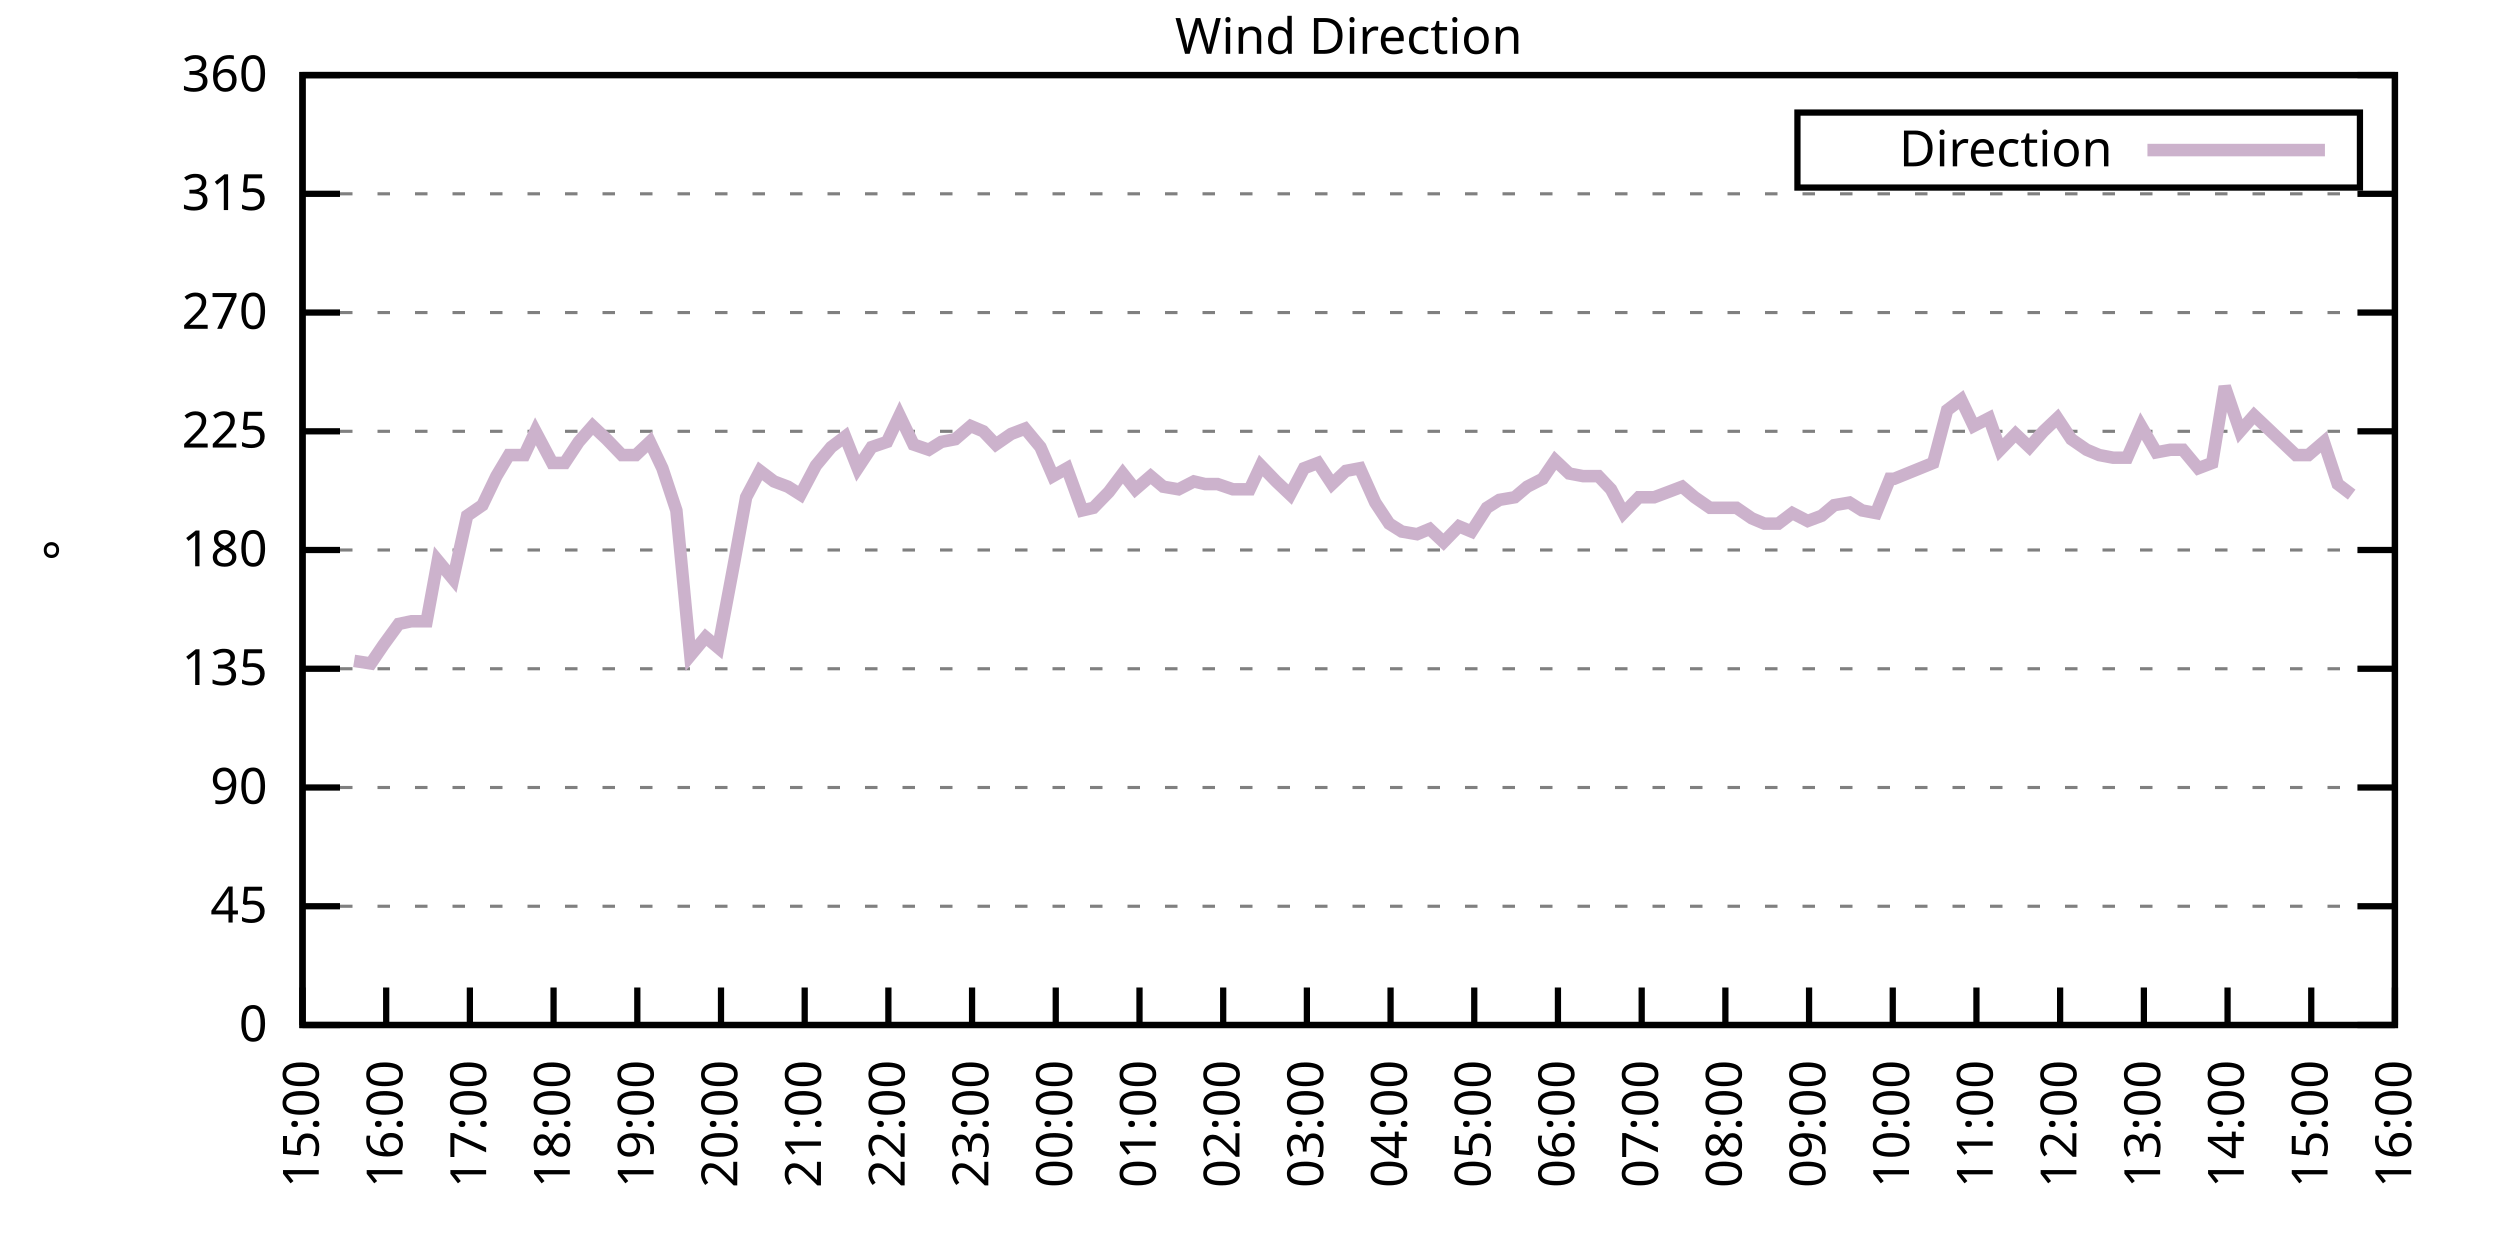
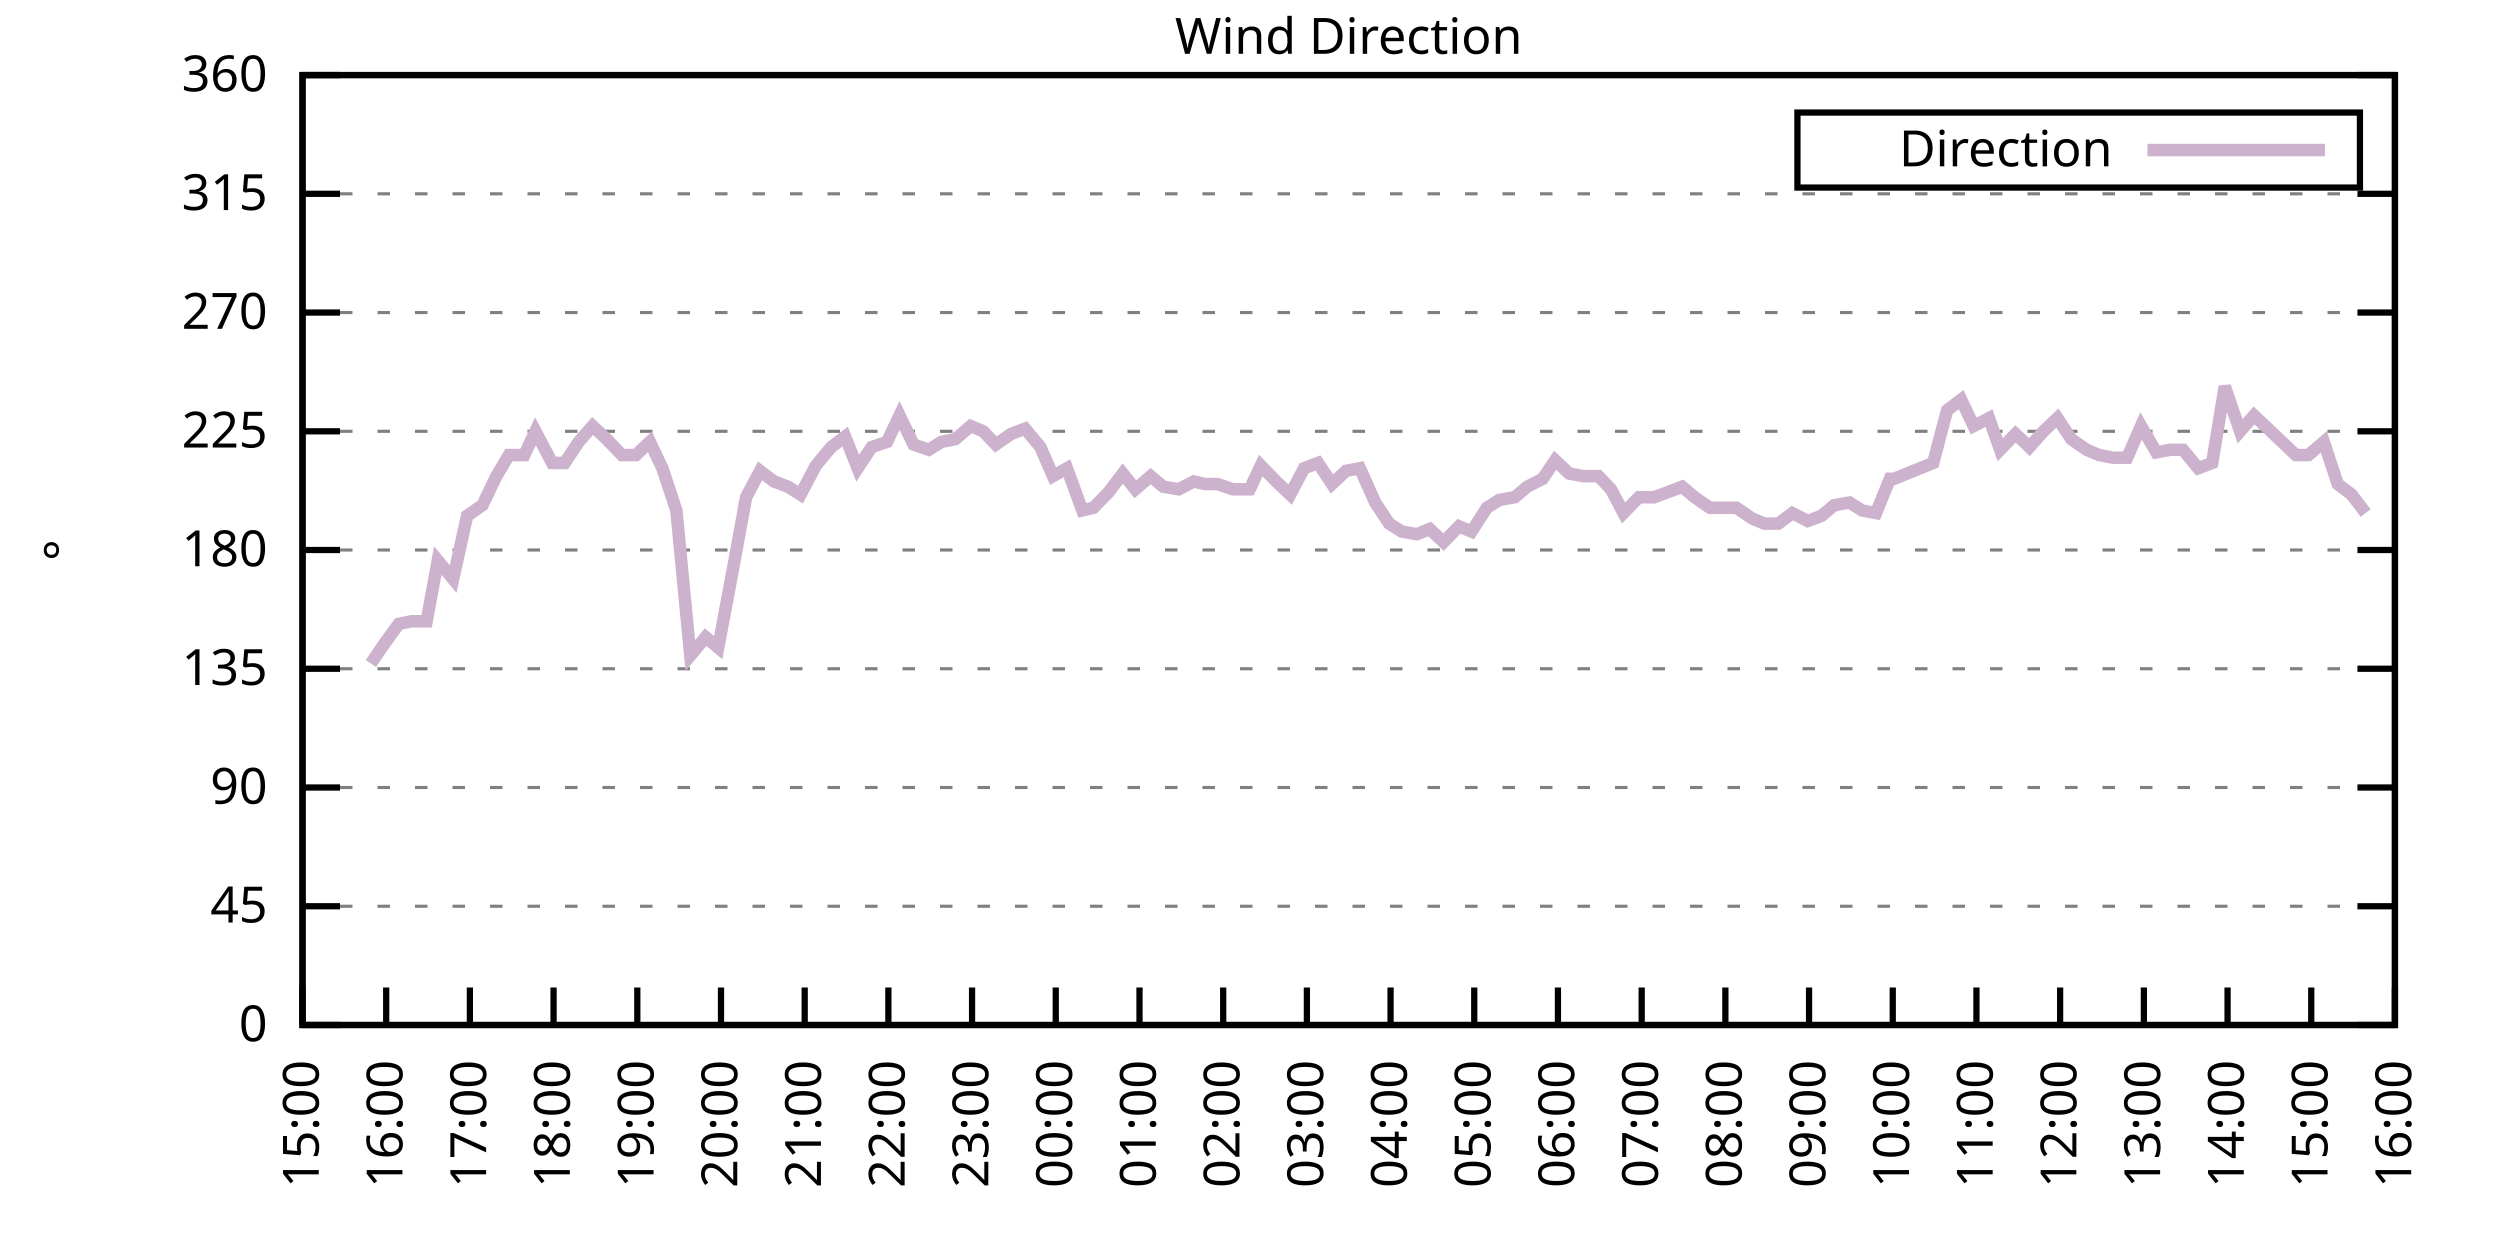
<svg xmlns="http://www.w3.org/2000/svg" xmlns:xlink="http://www.w3.org/1999/xlink" width="400" height="200" viewBox="0 0 400 200">
  <g id="gnuplot_canvas">
    <rect x="0" y="0" width="400" height="200" fill="none" />
    <defs>
      <circle id="gpDot" r="0.5" stroke-width="0.5" stroke="currentColor" />
      <path id="gpPt0" stroke-width="0.333" stroke="currentColor" d="M-1,0 h2 M0,-1 v2" />
      <path id="gpPt1" stroke-width="0.333" stroke="currentColor" d="M-1,-1 L1,1 M1,-1 L-1,1" />
      <path id="gpPt2" stroke-width="0.333" stroke="currentColor" d="M-1,0 L1,0 M0,-1 L0,1 M-1,-1 L1,1 M-1,1 L1,-1" />
      <rect id="gpPt3" stroke-width="0.333" stroke="currentColor" x="-1" y="-1" width="2" height="2" />
      <rect id="gpPt4" stroke-width="0.333" stroke="currentColor" fill="currentColor" x="-1" y="-1" width="2" height="2" />
      <circle id="gpPt5" stroke-width="0.333" stroke="currentColor" cx="0" cy="0" r="1" />
      <use xlink:href="#gpPt5" id="gpPt6" fill="currentColor" stroke="none" />
      <path id="gpPt7" stroke-width="0.333" stroke="currentColor" d="M0,-1.33 L-1.33,0.67 L1.33,0.67 z" />
      <use xlink:href="#gpPt7" id="gpPt8" fill="currentColor" stroke="none" />
      <use xlink:href="#gpPt7" id="gpPt9" stroke="currentColor" transform="rotate(180)" />
      <use xlink:href="#gpPt9" id="gpPt10" fill="currentColor" stroke="none" />
      <use xlink:href="#gpPt3" id="gpPt11" stroke="currentColor" transform="rotate(45)" />
      <use xlink:href="#gpPt11" id="gpPt12" fill="currentColor" stroke="none" />
      <path id="gpPt13" stroke-width="0.333" stroke="currentColor" d="M0,1.330 L1.265,0.411 L0.782,-1.067 L-0.782,-1.076 L-1.265,0.411 z" />
      <use xlink:href="#gpPt13" id="gpPt14" fill="currentColor" stroke="none" />
      <filter id="textbox" filterUnits="objectBoundingBox" x="0" y="0" height="1" width="1">
        <feFlood flood-color="white" flood-opacity="1" result="bgnd" />
        <feComposite in="SourceGraphic" in2="bgnd" operator="atop" />
      </filter>
      <filter id="greybox" filterUnits="objectBoundingBox" x="0" y="0" height="1" width="1">
        <feFlood flood-color="lightgrey" flood-opacity="1" result="grey" />
        <feComposite in="SourceGraphic" in2="grey" operator="atop" />
      </filter>
    </defs>
    <g fill="none" color="white" stroke="currentColor" stroke-width="1.00" stroke-linecap="butt" stroke-linejoin="miter">
</g>
    <g fill="none" color="black" stroke="currentColor" stroke-width="1.00" stroke-linecap="butt" stroke-linejoin="miter">
      <g stroke="none" shape-rendering="crispEdges">
        <polygon fill="rgb(255, 255, 255)" points="48.40,164.00 383.18,164.00 383.18,12.02 48.40,12.02 " />
      </g>
    </g>
    <g fill="none" color="black" stroke="currentColor" stroke-width="1.00" stroke-linecap="butt" stroke-linejoin="miter">
</g>
    <g fill="none" color="black" stroke="black" stroke-width="0.50" stroke-linecap="butt" stroke-linejoin="miter">
</g>
    <g fill="none" color="gray" stroke="currentColor" stroke-width="0.50" stroke-linecap="butt" stroke-linejoin="miter">
      <path stroke="gray" stroke-dasharray="2,4" class="gridline" d="M48.40,164.00 L383.19,164.00  " />
    </g>
    <g fill="none" color="gray" stroke="gray" stroke-width="1.00" stroke-linecap="butt" stroke-linejoin="miter">
</g>
    <g fill="none" color="black" stroke="currentColor" stroke-width="1.00" stroke-linecap="butt" stroke-linejoin="miter">
      <path stroke="black" d="M48.40,164.00 L54.40,164.00 M383.19,164.00 L377.19,164.00  " />
      <g transform="translate(42.80,166.60)" stroke="none" fill="black" font-family="Sans" font-size="8.00" text-anchor="end">
        <text>
          <tspan font-family="Sans"> 0</tspan>
        </text>
      </g>
    </g>
    <g fill="none" color="black" stroke="currentColor" stroke-width="1.00" stroke-linecap="butt" stroke-linejoin="miter">
</g>
    <g fill="none" color="black" stroke="black" stroke-width="0.50" stroke-linecap="butt" stroke-linejoin="miter">
</g>
    <g fill="none" color="gray" stroke="currentColor" stroke-width="0.50" stroke-linecap="butt" stroke-linejoin="miter">
      <path stroke="gray" stroke-dasharray="2,4" class="gridline" d="M48.40,145.00 L383.19,145.00  " />
    </g>
    <g fill="none" color="gray" stroke="gray" stroke-width="1.00" stroke-linecap="butt" stroke-linejoin="miter">
</g>
    <g fill="none" color="black" stroke="currentColor" stroke-width="1.00" stroke-linecap="butt" stroke-linejoin="miter">
      <path stroke="black" d="M48.40,145.00 L54.40,145.00 M383.19,145.00 L377.19,145.00  " />
      <g transform="translate(42.80,147.60)" stroke="none" fill="black" font-family="Sans" font-size="8.00" text-anchor="end">
        <text>
          <tspan font-family="Sans"> 45</tspan>
        </text>
      </g>
    </g>
    <g fill="none" color="black" stroke="currentColor" stroke-width="1.00" stroke-linecap="butt" stroke-linejoin="miter">
</g>
    <g fill="none" color="black" stroke="black" stroke-width="0.50" stroke-linecap="butt" stroke-linejoin="miter">
</g>
    <g fill="none" color="gray" stroke="currentColor" stroke-width="0.50" stroke-linecap="butt" stroke-linejoin="miter">
      <path stroke="gray" stroke-dasharray="2,4" class="gridline" d="M48.40,126.00 L383.19,126.00  " />
    </g>
    <g fill="none" color="gray" stroke="gray" stroke-width="1.00" stroke-linecap="butt" stroke-linejoin="miter">
</g>
    <g fill="none" color="black" stroke="currentColor" stroke-width="1.00" stroke-linecap="butt" stroke-linejoin="miter">
      <path stroke="black" d="M48.40,126.00 L54.40,126.00 M383.19,126.00 L377.19,126.00  " />
      <g transform="translate(42.80,128.60)" stroke="none" fill="black" font-family="Sans" font-size="8.00" text-anchor="end">
        <text>
          <tspan font-family="Sans"> 90</tspan>
        </text>
      </g>
    </g>
    <g fill="none" color="black" stroke="currentColor" stroke-width="1.00" stroke-linecap="butt" stroke-linejoin="miter">
</g>
    <g fill="none" color="black" stroke="black" stroke-width="0.50" stroke-linecap="butt" stroke-linejoin="miter">
</g>
    <g fill="none" color="gray" stroke="currentColor" stroke-width="0.50" stroke-linecap="butt" stroke-linejoin="miter">
      <path stroke="gray" stroke-dasharray="2,4" class="gridline" d="M48.40,107.00 L383.19,107.00  " />
    </g>
    <g fill="none" color="gray" stroke="gray" stroke-width="1.00" stroke-linecap="butt" stroke-linejoin="miter">
</g>
    <g fill="none" color="black" stroke="currentColor" stroke-width="1.00" stroke-linecap="butt" stroke-linejoin="miter">
      <path stroke="black" d="M48.40,107.00 L54.40,107.00 M383.19,107.00 L377.19,107.00  " />
      <g transform="translate(42.80,109.60)" stroke="none" fill="black" font-family="Sans" font-size="8.00" text-anchor="end">
        <text>
          <tspan font-family="Sans"> 135</tspan>
        </text>
      </g>
    </g>
    <g fill="none" color="black" stroke="currentColor" stroke-width="1.00" stroke-linecap="butt" stroke-linejoin="miter">
</g>
    <g fill="none" color="black" stroke="black" stroke-width="0.50" stroke-linecap="butt" stroke-linejoin="miter">
</g>
    <g fill="none" color="gray" stroke="currentColor" stroke-width="0.50" stroke-linecap="butt" stroke-linejoin="miter">
      <path stroke="gray" stroke-dasharray="2,4" class="gridline" d="M48.40,88.00 L383.19,88.00  " />
    </g>
    <g fill="none" color="gray" stroke="gray" stroke-width="1.00" stroke-linecap="butt" stroke-linejoin="miter">
</g>
    <g fill="none" color="black" stroke="currentColor" stroke-width="1.00" stroke-linecap="butt" stroke-linejoin="miter">
      <path stroke="black" d="M48.40,88.00 L54.40,88.00 M383.19,88.00 L377.19,88.00  " />
      <g transform="translate(42.80,90.60)" stroke="none" fill="black" font-family="Sans" font-size="8.00" text-anchor="end">
        <text>
          <tspan font-family="Sans"> 180</tspan>
        </text>
      </g>
    </g>
    <g fill="none" color="black" stroke="currentColor" stroke-width="1.00" stroke-linecap="butt" stroke-linejoin="miter">
</g>
    <g fill="none" color="black" stroke="black" stroke-width="0.50" stroke-linecap="butt" stroke-linejoin="miter">
</g>
    <g fill="none" color="gray" stroke="currentColor" stroke-width="0.50" stroke-linecap="butt" stroke-linejoin="miter">
      <path stroke="gray" stroke-dasharray="2,4" class="gridline" d="M48.40,69.01 L383.19,69.01  " />
    </g>
    <g fill="none" color="gray" stroke="gray" stroke-width="1.00" stroke-linecap="butt" stroke-linejoin="miter">
</g>
    <g fill="none" color="black" stroke="currentColor" stroke-width="1.00" stroke-linecap="butt" stroke-linejoin="miter">
      <path stroke="black" d="M48.40,69.01 L54.40,69.01 M383.19,69.01 L377.19,69.01  " />
      <g transform="translate(42.80,71.61)" stroke="none" fill="black" font-family="Sans" font-size="8.00" text-anchor="end">
        <text>
          <tspan font-family="Sans"> 225</tspan>
        </text>
      </g>
    </g>
    <g fill="none" color="black" stroke="currentColor" stroke-width="1.00" stroke-linecap="butt" stroke-linejoin="miter">
</g>
    <g fill="none" color="black" stroke="black" stroke-width="0.50" stroke-linecap="butt" stroke-linejoin="miter">
</g>
    <g fill="none" color="gray" stroke="currentColor" stroke-width="0.50" stroke-linecap="butt" stroke-linejoin="miter">
      <path stroke="gray" stroke-dasharray="2,4" class="gridline" d="M48.40,50.01 L383.19,50.01  " />
    </g>
    <g fill="none" color="gray" stroke="gray" stroke-width="1.00" stroke-linecap="butt" stroke-linejoin="miter">
</g>
    <g fill="none" color="black" stroke="currentColor" stroke-width="1.00" stroke-linecap="butt" stroke-linejoin="miter">
      <path stroke="black" d="M48.40,50.01 L54.40,50.01 M383.19,50.01 L377.19,50.01  " />
      <g transform="translate(42.80,52.61)" stroke="none" fill="black" font-family="Sans" font-size="8.00" text-anchor="end">
        <text>
          <tspan font-family="Sans"> 270</tspan>
        </text>
      </g>
    </g>
    <g fill="none" color="black" stroke="currentColor" stroke-width="1.00" stroke-linecap="butt" stroke-linejoin="miter">
</g>
    <g fill="none" color="black" stroke="black" stroke-width="0.50" stroke-linecap="butt" stroke-linejoin="miter">
</g>
    <g fill="none" color="gray" stroke="currentColor" stroke-width="0.50" stroke-linecap="butt" stroke-linejoin="miter">
      <path stroke="gray" stroke-dasharray="2,4" class="gridline" d="M48.40,31.01 L383.19,31.01  " />
    </g>
    <g fill="none" color="gray" stroke="gray" stroke-width="1.00" stroke-linecap="butt" stroke-linejoin="miter">
</g>
    <g fill="none" color="black" stroke="currentColor" stroke-width="1.00" stroke-linecap="butt" stroke-linejoin="miter">
      <path stroke="black" d="M48.40,31.01 L54.40,31.01 M383.19,31.01 L377.19,31.01  " />
      <g transform="translate(42.80,33.61)" stroke="none" fill="black" font-family="Sans" font-size="8.00" text-anchor="end">
        <text>
          <tspan font-family="Sans"> 315</tspan>
        </text>
      </g>
    </g>
    <g fill="none" color="black" stroke="currentColor" stroke-width="1.00" stroke-linecap="butt" stroke-linejoin="miter">
</g>
    <g fill="none" color="black" stroke="black" stroke-width="0.50" stroke-linecap="butt" stroke-linejoin="miter">
</g>
    <g fill="none" color="gray" stroke="currentColor" stroke-width="0.50" stroke-linecap="butt" stroke-linejoin="miter">
      <path stroke="gray" stroke-dasharray="2,4" class="gridline" d="M48.40,12.01 L383.19,12.01  " />
    </g>
    <g fill="none" color="gray" stroke="gray" stroke-width="1.00" stroke-linecap="butt" stroke-linejoin="miter">
</g>
    <g fill="none" color="black" stroke="currentColor" stroke-width="1.00" stroke-linecap="butt" stroke-linejoin="miter">
      <path stroke="black" d="M48.40,12.01 L54.40,12.01 M383.19,12.01 L377.19,12.01  " />
      <g transform="translate(42.80,14.61)" stroke="none" fill="black" font-family="Sans" font-size="8.00" text-anchor="end">
        <text>
          <tspan font-family="Sans"> 360</tspan>
        </text>
      </g>
    </g>
    <g fill="none" color="black" stroke="currentColor" stroke-width="1.00" stroke-linecap="butt" stroke-linejoin="miter">
      <path stroke="black" d="M48.40,164.00 L48.40,158.00  " />
      <g transform="translate(51.00,169.60) rotate(270.00)" stroke="none" fill="black" font-family="Sans" font-size="8.00" text-anchor="end">
        <text>
          <tspan font-family="Sans">15:00</tspan>
        </text>
      </g>
    </g>
    <g fill="none" color="black" stroke="currentColor" stroke-width="1.00" stroke-linecap="butt" stroke-linejoin="miter">
      <path stroke="black" d="M61.79,164.00 L61.79,158.00  " />
      <g transform="translate(64.39,169.60) rotate(270.00)" stroke="none" fill="black" font-family="Sans" font-size="8.00" text-anchor="end">
        <text>
          <tspan font-family="Sans">16:00</tspan>
        </text>
      </g>
    </g>
    <g fill="none" color="black" stroke="currentColor" stroke-width="1.00" stroke-linecap="butt" stroke-linejoin="miter">
      <path stroke="black" d="M75.18,164.00 L75.18,158.00  " />
      <g transform="translate(77.78,169.60) rotate(270.00)" stroke="none" fill="black" font-family="Sans" font-size="8.00" text-anchor="end">
        <text>
          <tspan font-family="Sans">17:00</tspan>
        </text>
      </g>
    </g>
    <g fill="none" color="black" stroke="currentColor" stroke-width="1.00" stroke-linecap="butt" stroke-linejoin="miter">
      <path stroke="black" d="M88.57,164.00 L88.57,158.00  " />
      <g transform="translate(91.17,169.60) rotate(270.00)" stroke="none" fill="black" font-family="Sans" font-size="8.00" text-anchor="end">
        <text>
          <tspan font-family="Sans">18:00</tspan>
        </text>
      </g>
    </g>
    <g fill="none" color="black" stroke="currentColor" stroke-width="1.00" stroke-linecap="butt" stroke-linejoin="miter">
      <path stroke="black" d="M101.97,164.00 L101.97,158.00  " />
      <g transform="translate(104.57,169.60) rotate(270.00)" stroke="none" fill="black" font-family="Sans" font-size="8.00" text-anchor="end">
        <text>
          <tspan font-family="Sans">19:00</tspan>
        </text>
      </g>
    </g>
    <g fill="none" color="black" stroke="currentColor" stroke-width="1.00" stroke-linecap="butt" stroke-linejoin="miter">
      <path stroke="black" d="M115.36,164.00 L115.36,158.00  " />
      <g transform="translate(117.96,169.60) rotate(270.00)" stroke="none" fill="black" font-family="Sans" font-size="8.00" text-anchor="end">
        <text>
          <tspan font-family="Sans">20:00</tspan>
        </text>
      </g>
    </g>
    <g fill="none" color="black" stroke="currentColor" stroke-width="1.00" stroke-linecap="butt" stroke-linejoin="miter">
      <path stroke="black" d="M128.75,164.00 L128.75,158.00  " />
      <g transform="translate(131.35,169.60) rotate(270.00)" stroke="none" fill="black" font-family="Sans" font-size="8.00" text-anchor="end">
        <text>
          <tspan font-family="Sans">21:00</tspan>
        </text>
      </g>
    </g>
    <g fill="none" color="black" stroke="currentColor" stroke-width="1.00" stroke-linecap="butt" stroke-linejoin="miter">
      <path stroke="black" d="M142.14,164.00 L142.14,158.00  " />
      <g transform="translate(144.74,169.60) rotate(270.00)" stroke="none" fill="black" font-family="Sans" font-size="8.00" text-anchor="end">
        <text>
          <tspan font-family="Sans">22:00</tspan>
        </text>
      </g>
    </g>
    <g fill="none" color="black" stroke="currentColor" stroke-width="1.00" stroke-linecap="butt" stroke-linejoin="miter">
      <path stroke="black" d="M155.53,164.00 L155.53,158.00  " />
      <g transform="translate(158.13,169.60) rotate(270.00)" stroke="none" fill="black" font-family="Sans" font-size="8.00" text-anchor="end">
        <text>
          <tspan font-family="Sans">23:00</tspan>
        </text>
      </g>
    </g>
    <g fill="none" color="black" stroke="currentColor" stroke-width="1.00" stroke-linecap="butt" stroke-linejoin="miter">
      <path stroke="black" d="M168.92,164.00 L168.92,158.00  " />
      <g transform="translate(171.52,169.60) rotate(270.00)" stroke="none" fill="black" font-family="Sans" font-size="8.00" text-anchor="end">
        <text>
          <tspan font-family="Sans">00:00</tspan>
        </text>
      </g>
    </g>
    <g fill="none" color="black" stroke="currentColor" stroke-width="1.00" stroke-linecap="butt" stroke-linejoin="miter">
      <path stroke="black" d="M182.32,164.00 L182.32,158.00  " />
      <g transform="translate(184.92,169.60) rotate(270.00)" stroke="none" fill="black" font-family="Sans" font-size="8.00" text-anchor="end">
        <text>
          <tspan font-family="Sans">01:00</tspan>
        </text>
      </g>
    </g>
    <g fill="none" color="black" stroke="currentColor" stroke-width="1.00" stroke-linecap="butt" stroke-linejoin="miter">
      <path stroke="black" d="M195.71,164.00 L195.71,158.00  " />
      <g transform="translate(198.31,169.60) rotate(270.00)" stroke="none" fill="black" font-family="Sans" font-size="8.00" text-anchor="end">
        <text>
          <tspan font-family="Sans">02:00</tspan>
        </text>
      </g>
    </g>
    <g fill="none" color="black" stroke="currentColor" stroke-width="1.00" stroke-linecap="butt" stroke-linejoin="miter">
      <path stroke="black" d="M209.10,164.00 L209.10,158.00  " />
      <g transform="translate(211.70,169.60) rotate(270.00)" stroke="none" fill="black" font-family="Sans" font-size="8.00" text-anchor="end">
        <text>
          <tspan font-family="Sans">03:00</tspan>
        </text>
      </g>
    </g>
    <g fill="none" color="black" stroke="currentColor" stroke-width="1.00" stroke-linecap="butt" stroke-linejoin="miter">
      <path stroke="black" d="M222.49,164.00 L222.49,158.00  " />
      <g transform="translate(225.09,169.60) rotate(270.00)" stroke="none" fill="black" font-family="Sans" font-size="8.00" text-anchor="end">
        <text>
          <tspan font-family="Sans">04:00</tspan>
        </text>
      </g>
    </g>
    <g fill="none" color="black" stroke="currentColor" stroke-width="1.00" stroke-linecap="butt" stroke-linejoin="miter">
      <path stroke="black" d="M235.88,164.00 L235.88,158.00  " />
      <g transform="translate(238.48,169.60) rotate(270.00)" stroke="none" fill="black" font-family="Sans" font-size="8.00" text-anchor="end">
        <text>
          <tspan font-family="Sans">05:00</tspan>
        </text>
      </g>
    </g>
    <g fill="none" color="black" stroke="currentColor" stroke-width="1.00" stroke-linecap="butt" stroke-linejoin="miter">
      <path stroke="black" d="M249.27,164.00 L249.27,158.00  " />
      <g transform="translate(251.87,169.60) rotate(270.00)" stroke="none" fill="black" font-family="Sans" font-size="8.00" text-anchor="end">
        <text>
          <tspan font-family="Sans">06:00</tspan>
        </text>
      </g>
    </g>
    <g fill="none" color="black" stroke="currentColor" stroke-width="1.00" stroke-linecap="butt" stroke-linejoin="miter">
      <path stroke="black" d="M262.67,164.00 L262.67,158.00  " />
      <g transform="translate(265.27,169.60) rotate(270.00)" stroke="none" fill="black" font-family="Sans" font-size="8.00" text-anchor="end">
        <text>
          <tspan font-family="Sans">07:00</tspan>
        </text>
      </g>
    </g>
    <g fill="none" color="black" stroke="currentColor" stroke-width="1.00" stroke-linecap="butt" stroke-linejoin="miter">
      <path stroke="black" d="M276.06,164.00 L276.06,158.00  " />
      <g transform="translate(278.66,169.60) rotate(270.00)" stroke="none" fill="black" font-family="Sans" font-size="8.00" text-anchor="end">
        <text>
          <tspan font-family="Sans">08:00</tspan>
        </text>
      </g>
    </g>
    <g fill="none" color="black" stroke="currentColor" stroke-width="1.00" stroke-linecap="butt" stroke-linejoin="miter">
      <path stroke="black" d="M289.45,164.00 L289.45,158.00  " />
      <g transform="translate(292.05,169.60) rotate(270.00)" stroke="none" fill="black" font-family="Sans" font-size="8.00" text-anchor="end">
        <text>
          <tspan font-family="Sans">09:00</tspan>
        </text>
      </g>
    </g>
    <g fill="none" color="black" stroke="currentColor" stroke-width="1.00" stroke-linecap="butt" stroke-linejoin="miter">
      <path stroke="black" d="M302.84,164.00 L302.84,158.00  " />
      <g transform="translate(305.44,169.60) rotate(270.00)" stroke="none" fill="black" font-family="Sans" font-size="8.00" text-anchor="end">
        <text>
          <tspan font-family="Sans">10:00</tspan>
        </text>
      </g>
    </g>
    <g fill="none" color="black" stroke="currentColor" stroke-width="1.00" stroke-linecap="butt" stroke-linejoin="miter">
      <path stroke="black" d="M316.23,164.00 L316.23,158.00  " />
      <g transform="translate(318.83,169.60) rotate(270.00)" stroke="none" fill="black" font-family="Sans" font-size="8.00" text-anchor="end">
        <text>
          <tspan font-family="Sans">11:00</tspan>
        </text>
      </g>
    </g>
    <g fill="none" color="black" stroke="currentColor" stroke-width="1.00" stroke-linecap="butt" stroke-linejoin="miter">
      <path stroke="black" d="M329.62,164.00 L329.62,158.00  " />
      <g transform="translate(332.22,169.60) rotate(270.00)" stroke="none" fill="black" font-family="Sans" font-size="8.00" text-anchor="end">
        <text>
          <tspan font-family="Sans">12:00</tspan>
        </text>
      </g>
    </g>
    <g fill="none" color="black" stroke="currentColor" stroke-width="1.00" stroke-linecap="butt" stroke-linejoin="miter">
      <path stroke="black" d="M343.02,164.00 L343.02,158.00  " />
      <g transform="translate(345.62,169.60) rotate(270.00)" stroke="none" fill="black" font-family="Sans" font-size="8.00" text-anchor="end">
        <text>
          <tspan font-family="Sans">13:00</tspan>
        </text>
      </g>
    </g>
    <g fill="none" color="black" stroke="currentColor" stroke-width="1.00" stroke-linecap="butt" stroke-linejoin="miter">
      <path stroke="black" d="M356.41,164.00 L356.41,158.00  " />
      <g transform="translate(359.01,169.60) rotate(270.00)" stroke="none" fill="black" font-family="Sans" font-size="8.00" text-anchor="end">
        <text>
          <tspan font-family="Sans">14:00</tspan>
        </text>
      </g>
    </g>
    <g fill="none" color="black" stroke="currentColor" stroke-width="1.00" stroke-linecap="butt" stroke-linejoin="miter">
      <path stroke="black" d="M369.80,164.00 L369.80,158.00  " />
      <g transform="translate(372.40,169.60) rotate(270.00)" stroke="none" fill="black" font-family="Sans" font-size="8.00" text-anchor="end">
        <text>
          <tspan font-family="Sans">15:00</tspan>
        </text>
      </g>
    </g>
    <g fill="none" color="black" stroke="currentColor" stroke-width="1.00" stroke-linecap="butt" stroke-linejoin="miter">
      <path stroke="black" d="M383.19,164.00 L383.19,158.00  " />
      <g transform="translate(385.79,169.60) rotate(270.00)" stroke="none" fill="black" font-family="Sans" font-size="8.00" text-anchor="end">
        <text>
          <tspan font-family="Sans">16:00</tspan>
        </text>
      </g>
    </g>
    <g fill="none" color="black" stroke="currentColor" stroke-width="1.00" stroke-linecap="butt" stroke-linejoin="miter">
</g>
    <g fill="none" color="black" stroke="currentColor" stroke-width="1.00" stroke-linecap="butt" stroke-linejoin="miter">
      <path stroke="black" d="M48.40,12.01 L48.40,164.00 L383.19,164.00 L383.19,12.01 L48.40,12.01 Z  " />
    </g>
    <g fill="none" color="black" stroke="currentColor" stroke-width="1.00" stroke-linecap="butt" stroke-linejoin="miter">
</g>
    <g fill="none" color="black" stroke="currentColor" stroke-width="1.00" stroke-linecap="butt" stroke-linejoin="miter">
      <path stroke="black" d="M287.59,30.01 L287.59,18.01 L377.59,18.01 L377.59,30.01 L287.59,30.01 Z  " />
    </g>
    <g id="Wind_direction_plot_1">
      <g fill="none" color="white" stroke="black" stroke-width="2.00" stroke-linecap="butt" stroke-linejoin="miter">
</g>
      <g fill="none" color="black" stroke="currentColor" stroke-width="2.00" stroke-linecap="butt" stroke-linejoin="miter">
        <g transform="translate(337.99,26.61)" stroke="none" fill="black" font-family="Sans" font-size="8.00" text-anchor="end">
          <text>
            <tspan font-family="Sans">Direction</tspan>
          </text>
        </g>
      </g>
      <g fill="none" color="black" stroke="currentColor" stroke-width="2.00" stroke-linecap="butt" stroke-linejoin="miter">
-         <path stroke="rgb(204, 178, 204)" d="M343.59,24.01 L371.99,24.01 M56.66,105.74 L59.34,106.16 L61.35,103.20 L63.80,99.83 L65.81,99.40 L68.26,99.40   L70.05,89.69 L72.50,92.65 L74.74,82.52 L77.19,80.83 L79.42,76.18 L81.43,72.81 L83.89,72.81 L85.67,69.01   L88.35,74.07 L90.36,74.07 L92.59,70.70 L94.82,68.16 L97.06,70.27 L99.51,72.81 L101.74,72.81 L103.98,70.70   L105.98,74.92 L108.22,81.67 L110.45,104.89 L112.90,101.94 L114.91,103.63 L117.37,90.54 L119.38,79.56 L121.61,75.34   L123.84,77.03 L126.07,77.87 L128.08,79.14 L130.54,74.49 L132.99,71.54 L135.22,69.85 L137.23,74.92 L139.46,71.54   L141.92,70.70 L143.93,66.47 L146.16,71.12 L148.61,71.96 L150.62,70.70 L152.85,70.27 L155.31,68.16 L157.32,69.01   L159.33,71.12 L161.78,69.43 L164.01,68.58 L166.47,71.54 L168.48,76.18 L170.71,74.92 L173.17,81.67 L174.95,81.25   L177.41,78.72 L179.64,75.76 L181.65,78.29 L184.10,76.18 L186.11,77.87 L188.57,78.29 L191.02,77.03 L192.81,77.45   L194.81,77.45 L197.27,78.29 L199.95,78.29 L201.73,74.49 L204.19,77.03 L206.42,79.14 L208.65,74.92 L210.88,74.07   L213.12,77.45 L215.35,75.34 L217.58,74.92 L220.04,80.41 L222.27,83.78 L224.28,85.05 L226.73,85.47 L228.74,84.63   L230.97,86.74 L233.43,84.21 L235.44,85.05 L237.89,81.25 L239.90,79.98 L242.36,79.56 L244.36,77.87 L246.82,76.61   L248.83,73.65 L251.06,75.76 L253.29,76.18 L255.75,76.18 L257.76,78.29 L259.76,82.09 L262.22,79.56 L264.67,79.56   L266.91,78.72 L269.14,77.87 L271.15,79.56 L273.60,81.25 L275.61,81.25 L277.84,81.25 L280.30,82.94 L282.31,83.78   L284.54,83.78 L286.77,82.09 L289.23,83.36 L291.46,82.52 L293.47,80.83 L295.92,80.41 L297.93,81.67 L300.16,82.09   L302.39,76.61 L303.06,76.61 L309.31,74.07 L311.54,65.63 L313.78,63.94 L315.79,68.16 L318.24,66.90 L320.03,71.96   L322.48,69.43 L324.71,71.54 L326.95,69.01 L329.18,66.90 L331.41,70.27 L333.86,71.96 L335.87,72.81 L338.10,73.23   L340.34,73.23 L342.57,68.16 L345.02,72.38 L347.26,71.96 L349.26,71.96 L351.72,74.92 L353.95,74.07 L355.96,61.83   L358.42,69.01 L360.65,66.47 L362.88,68.58 L367.34,72.81 L369.35,72.81 L371.81,70.70 L374.04,77.45 L376.27,79.14    " />
+         <path stroke="rgb(204, 178, 204)" d="M343.59,24.01 L371.99,24.01 M59.34,106.16 L61.35,103.20 L63.80,99.83 L65.81,99.40 L68.26,99.40 L70.05,89.69   L72.50,92.65 L74.74,82.52 L77.19,80.83 L79.42,76.18 L81.43,72.81 L83.89,72.81 L85.67,69.01 L88.35,74.07   L90.36,74.07 L92.59,70.70 L94.82,68.16 L97.06,70.27 L99.51,72.81 L101.74,72.81 L103.98,70.70 L105.98,74.92   L108.22,81.67 L110.45,104.89 L112.90,101.94 L114.91,103.63 L117.37,90.54 L119.38,79.56 L121.61,75.34 L123.84,77.03   L126.07,77.87 L128.08,79.14 L130.54,74.49 L132.99,71.54 L135.22,69.85 L137.23,74.92 L139.46,71.54 L141.92,70.70   L143.93,66.47 L146.16,71.12 L148.61,71.96 L150.62,70.70 L152.85,70.27 L155.31,68.16 L157.32,69.01 L159.33,71.12   L161.78,69.43 L164.01,68.58 L166.47,71.54 L168.48,76.18 L170.71,74.92 L173.17,81.67 L174.95,81.25 L177.41,78.72   L179.64,75.76 L181.65,78.29 L184.10,76.18 L186.11,77.87 L188.57,78.29 L191.02,77.03 L192.81,77.45 L194.81,77.45   L197.27,78.29 L199.95,78.29 L201.73,74.49 L204.19,77.03 L206.42,79.14 L208.65,74.92 L210.88,74.07 L213.12,77.45   L215.35,75.34 L217.58,74.92 L220.04,80.41 L222.27,83.78 L224.28,85.05 L226.73,85.47 L228.74,84.63 L230.97,86.74   L233.43,84.21 L235.44,85.05 L237.89,81.25 L239.90,79.98 L242.36,79.56 L244.36,77.87 L246.82,76.61 L248.83,73.65   L251.06,75.76 L253.29,76.18 L255.75,76.18 L257.76,78.29 L259.76,82.09 L262.22,79.56 L264.67,79.56 L266.91,78.72   L269.14,77.87 L271.15,79.56 L273.60,81.25 L275.61,81.25 L277.84,81.25 L280.30,82.94 L282.31,83.78 L284.54,83.78   L286.77,82.09 L289.23,83.36 L291.46,82.52 L293.47,80.83 L295.92,80.41 L297.93,81.67 L300.16,82.09 L302.39,76.61   L303.06,76.61 L309.31,74.07 L311.54,65.63 L313.78,63.94 L315.79,68.16 L318.24,66.90 L320.03,71.96 L322.48,69.43   L324.71,71.54 L326.95,69.01 L329.18,66.90 L331.41,70.27 L333.86,71.96 L335.87,72.81 L338.10,73.23 L340.34,73.23   L342.57,68.16 L345.02,72.38 L347.26,71.96 L349.26,71.96 L351.72,74.92 L353.95,74.07 L355.96,61.83 L358.42,69.01   L360.65,66.47 L362.88,68.58 L367.34,72.81 L369.35,72.81 L371.81,70.70 L374.04,77.45 L376.27,79.14 L378.50,82.09    " />
      </g>
    </g>
    <g fill="none" color="black" stroke="currentColor" stroke-width="2.00" stroke-linecap="butt" stroke-linejoin="miter">
</g>
    <g fill="none" color="black" stroke="black" stroke-width="1.00" stroke-linecap="butt" stroke-linejoin="miter">
</g>
    <g fill="none" color="black" stroke="currentColor" stroke-width="1.00" stroke-linecap="butt" stroke-linejoin="miter">
      <path stroke="black" d="M48.40,12.01 L48.40,164.00 L383.19,164.00 L383.19,12.01 L48.40,12.01 Z  " />
      <g transform="translate(12.80,88.01) rotate(270.00)" stroke="none" fill="black" font-family="Sans" font-size="8.00" text-anchor="middle">
        <text>
          <tspan font-family="Sans">°</tspan>
        </text>
      </g>
    </g>
    <g fill="none" color="black" stroke="currentColor" stroke-width="1.00" stroke-linecap="butt" stroke-linejoin="miter">
</g>
    <g fill="none" color="black" stroke="currentColor" stroke-width="1.00" stroke-linecap="butt" stroke-linejoin="miter">
      <g transform="translate(215.79,8.61)" stroke="none" fill="black" font-family="Sans" font-size="8.00" text-anchor="middle">
        <text>
          <tspan font-family="Sans">Wind Direction</tspan>
        </text>
      </g>
    </g>
    <g fill="none" color="black" stroke="currentColor" stroke-width="1.00" stroke-linecap="butt" stroke-linejoin="miter">
</g>
  </g>
</svg>
